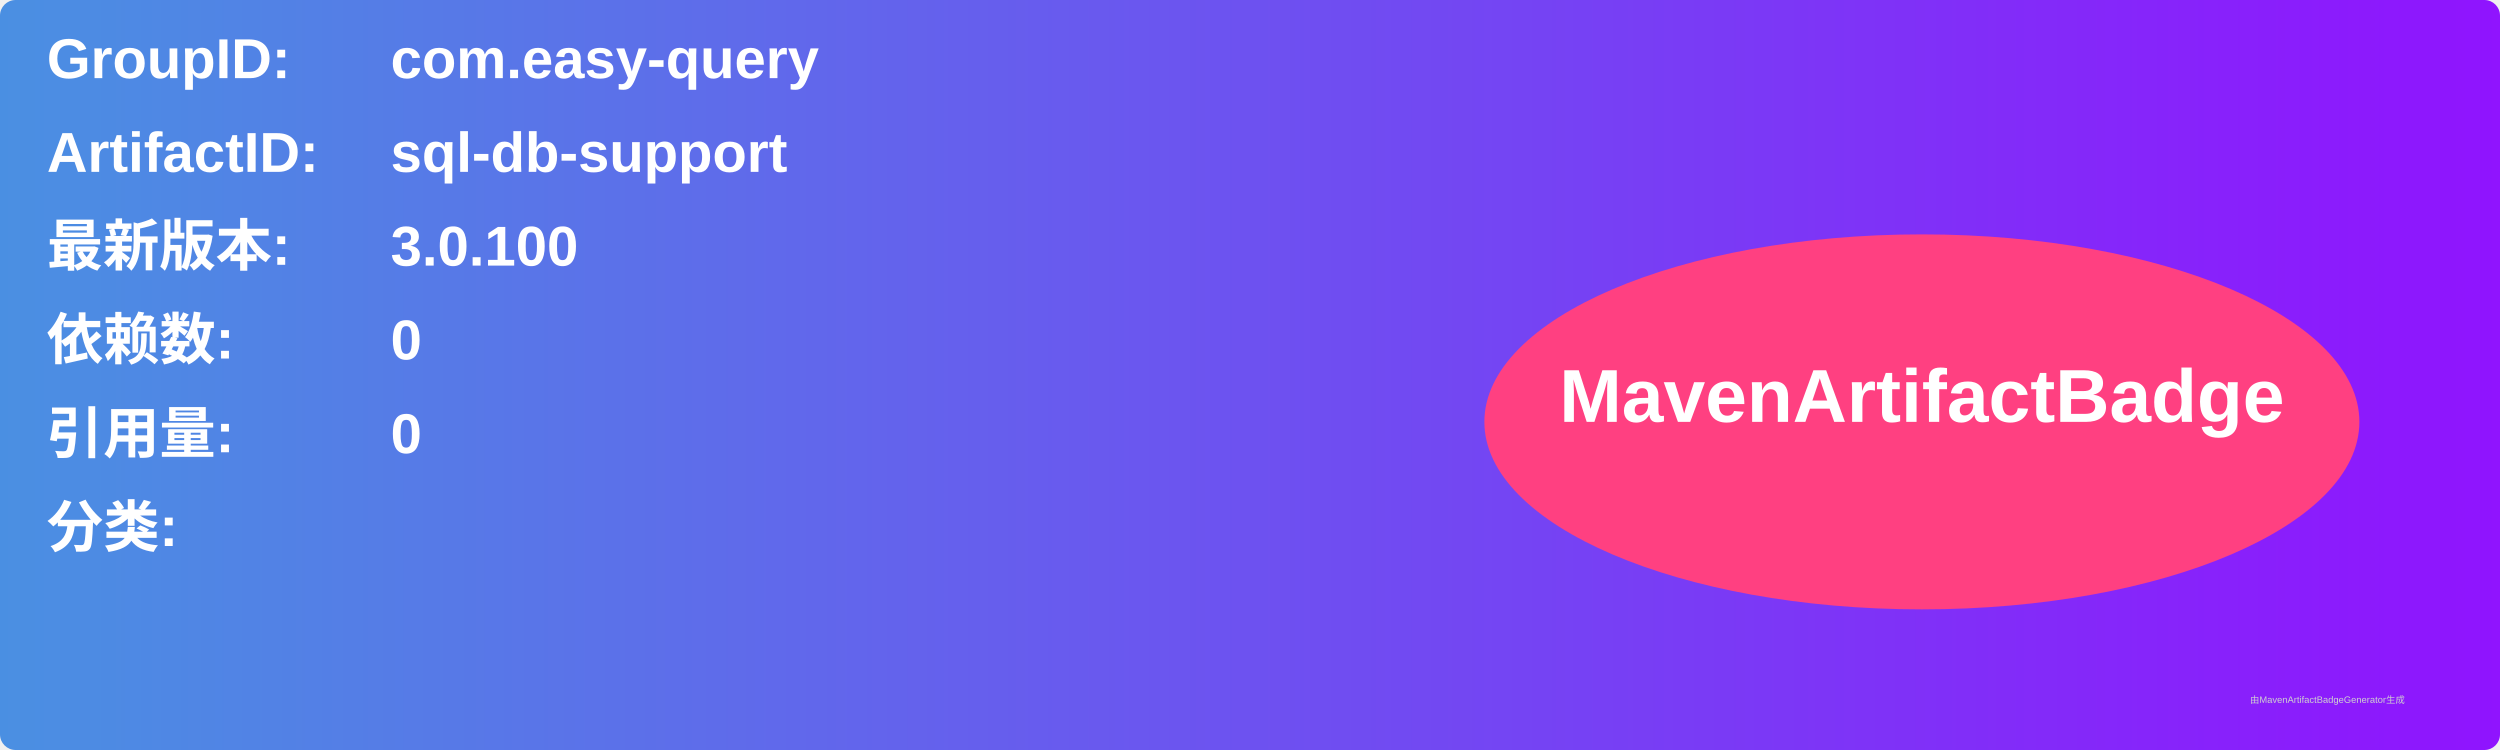
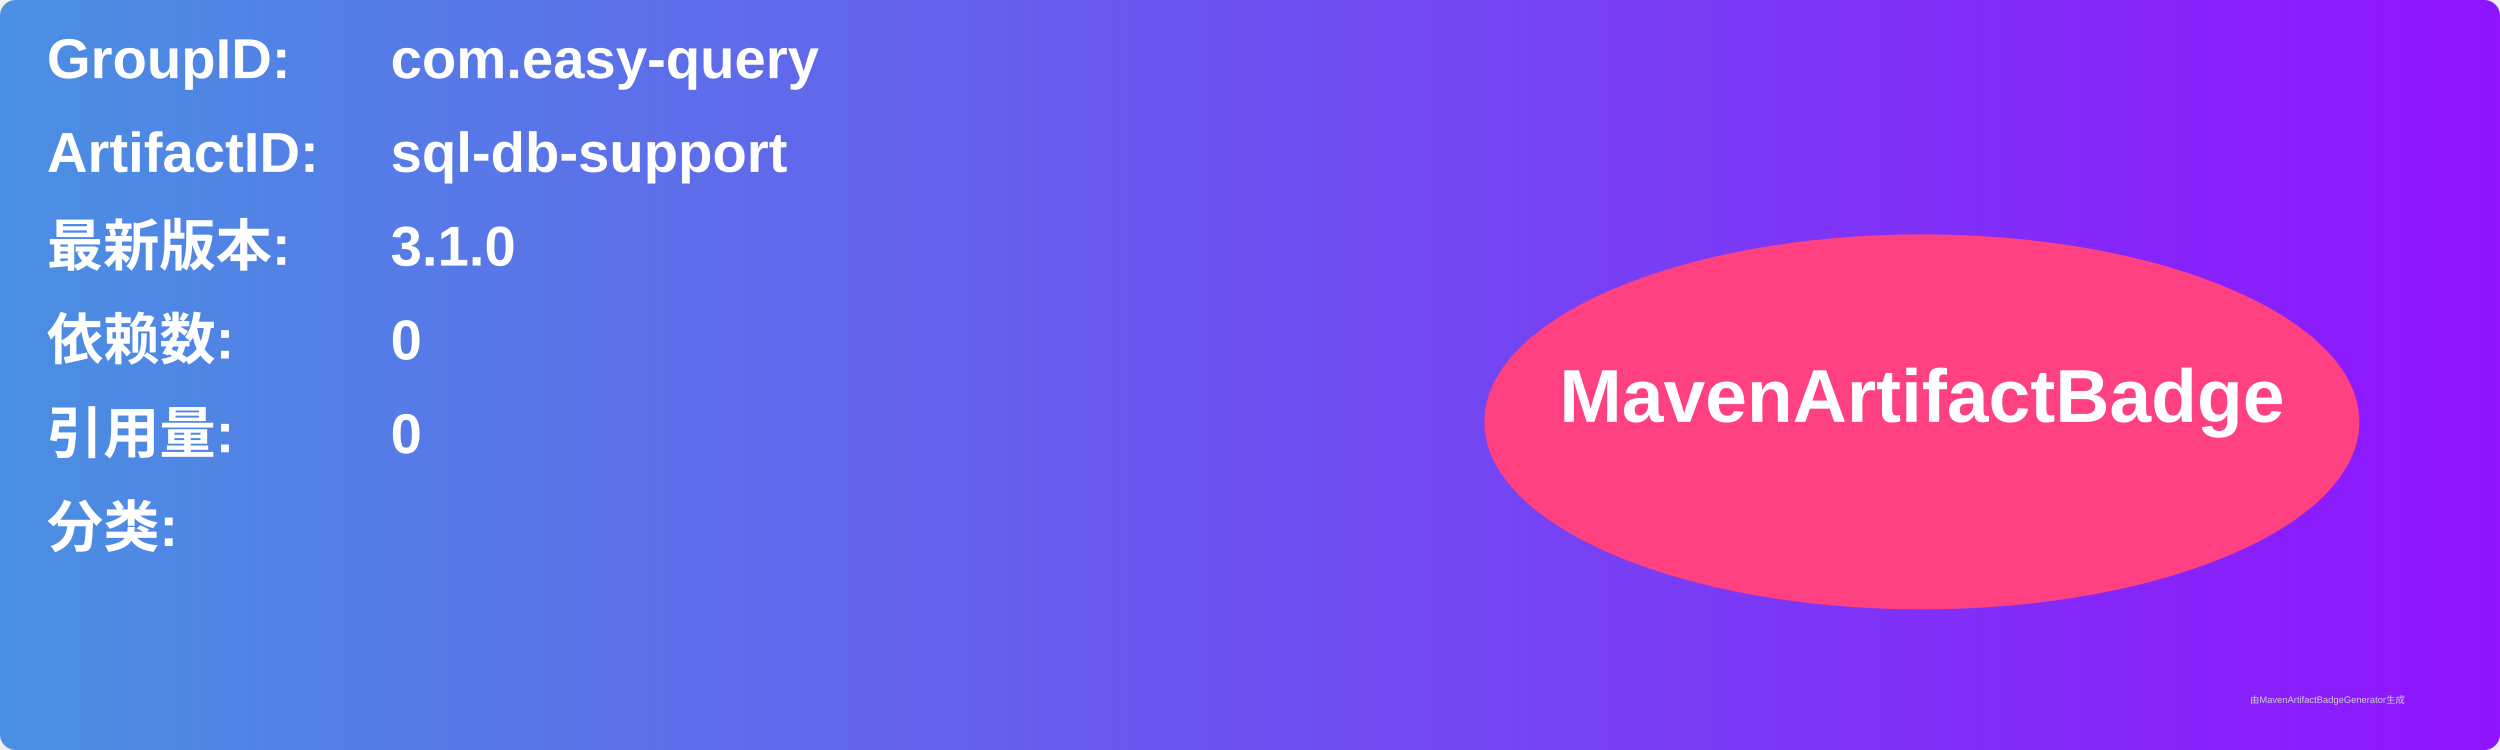
<svg xmlns="http://www.w3.org/2000/svg" width="800" height="240" viewBox="0 0 800 240">
  <linearGradient id="grad" x1="0%" y1="0%" x2="100%" y2="0%">
    <stop offset="0%" stop-color="#4a90e2" />
    <stop offset="100%" stop-color="#9013fe" />
  </linearGradient>
  <rect width="100%" height="100%" rx="5" ry="5" fill="url(#grad)" />
  <g transform="translate(15, 15)">
    <text x="0" y="10" font-family="Arial" font-size="18" fill="white" font-weight="bold" width="260">GroupID:</text>
    <text x="110" y="10" font-family="Arial" font-size="18" fill="white" font-weight="bold" width="460">com.easy-query</text>
    <text x="0" y="40" font-family="Arial" font-size="18" fill="white" font-weight="bold" width="260">ArtifactID:</text>
    <text x="110" y="40" font-family="Arial" font-size="18" fill="white" font-weight="bold" width="460">sql-db-support</text>
    <text x="0" y="70" font-family="Arial" font-size="18" fill="white" font-weight="bold">最新版本:</text>
    <text x="110" y="70" font-family="Arial" font-size="18" fill="white" font-weight="bold">
-       <tspan font-weight="bold">3.0.100</tspan>
+       <tspan font-weight="bold">3.1.0</tspan>
    </text>
    <text x="0" y="100" font-family="Arial" font-size="18" fill="white" font-weight="bold">依赖数: </text>
    <text x="110" y="100" font-family="Arial" font-size="18" fill="white">
      <tspan font-weight="bold">0</tspan>
    </text>
    <text x="0" y="130" font-family="Arial" font-size="18" fill="white" font-weight="bold">引用量: </text>
    <text x="110" y="130" font-family="Arial" font-size="18" fill="white">
      <tspan font-weight="bold">0</tspan>
    </text>
    <text x="0" y="160" font-family="Arial" font-size="18" fill="white" font-weight="bold">分类:</text>
    <text x="10" y="190" font-family="Arial" font-size="10" fill="white">
      <tspan font-weight="bold" />
    </text>
    <ellipse cx="600" cy="120" rx="140" ry="60" fill="#ff4081" />
    <text x="600" y="120" text-anchor="middle" font-family="Arial" font-size="24" fill="white" font-weight="bold">MavenArtifactBadge</text>
  </g>
  <text x="720" y="225" font-family="Arial" font-size="3" fill="#d0d0d0">由MavenArtifactBadgeGenerator生成</text>
</svg>
